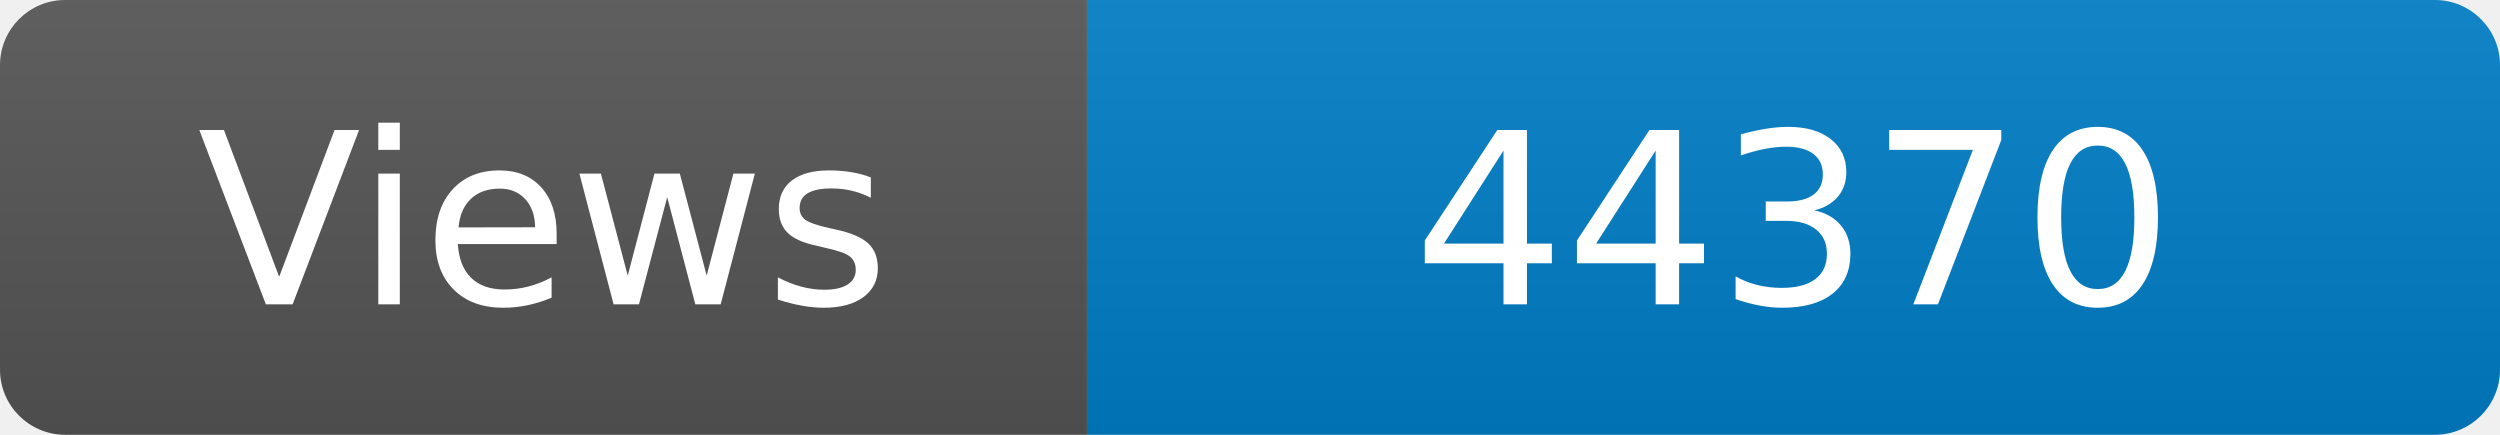
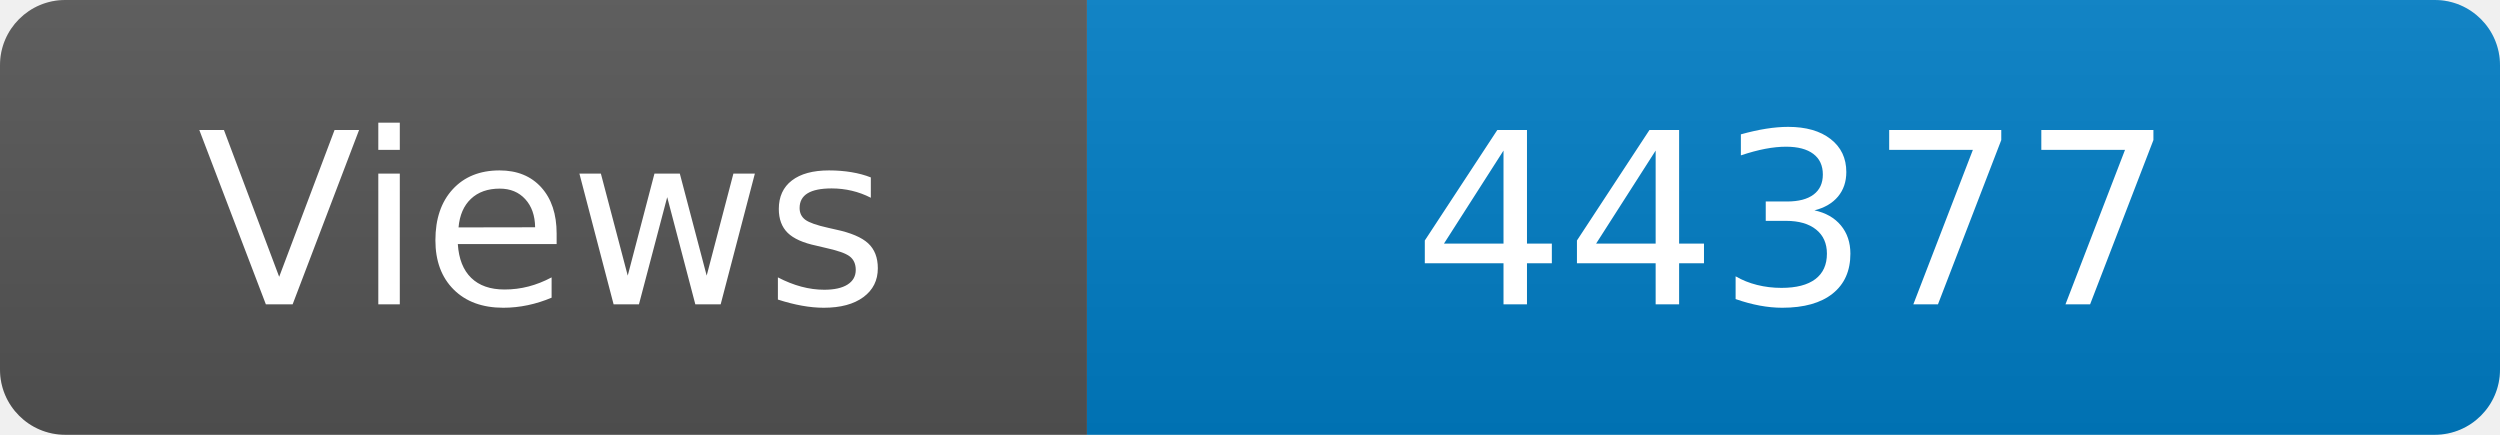
<svg xmlns="http://www.w3.org/2000/svg" width="115" height="20" role="img" aria-label="Maintained?: yes">
  <linearGradient id="s" x2="0" y2="100%">
    <stop offset="0" stop-color="#bbb" stop-opacity=".1" />
    <stop offset="1" stop-opacity=".1" />
  </linearGradient>
  <clipPath id="r">
    <rect width="115" height="20" rx="3" fill="#fff" />
  </clipPath>
  <g clip-path="url(#r)">
    <rect width="50" height="20" fill="#555" />
    <rect x="50" width="160" height="20" fill="#007ec6" />
    <rect width="115" height="20" fill="url(#s)" />
  </g>
  <g fill="#fff" text-anchor="middle" font-family="Verdana,Geneva,DejaVu Sans,sans-serif" font-size="110">
    <text x="250" y="140" transform="scale(.1)" fill="#fff">Views</text>
-     <text x="825" y="140" transform="scale(.1)" fill="#fff">44370</text>
+     <text x="825" y="140" transform="scale(.1)" fill="#fff">44377</text>
  </g>
</svg>
